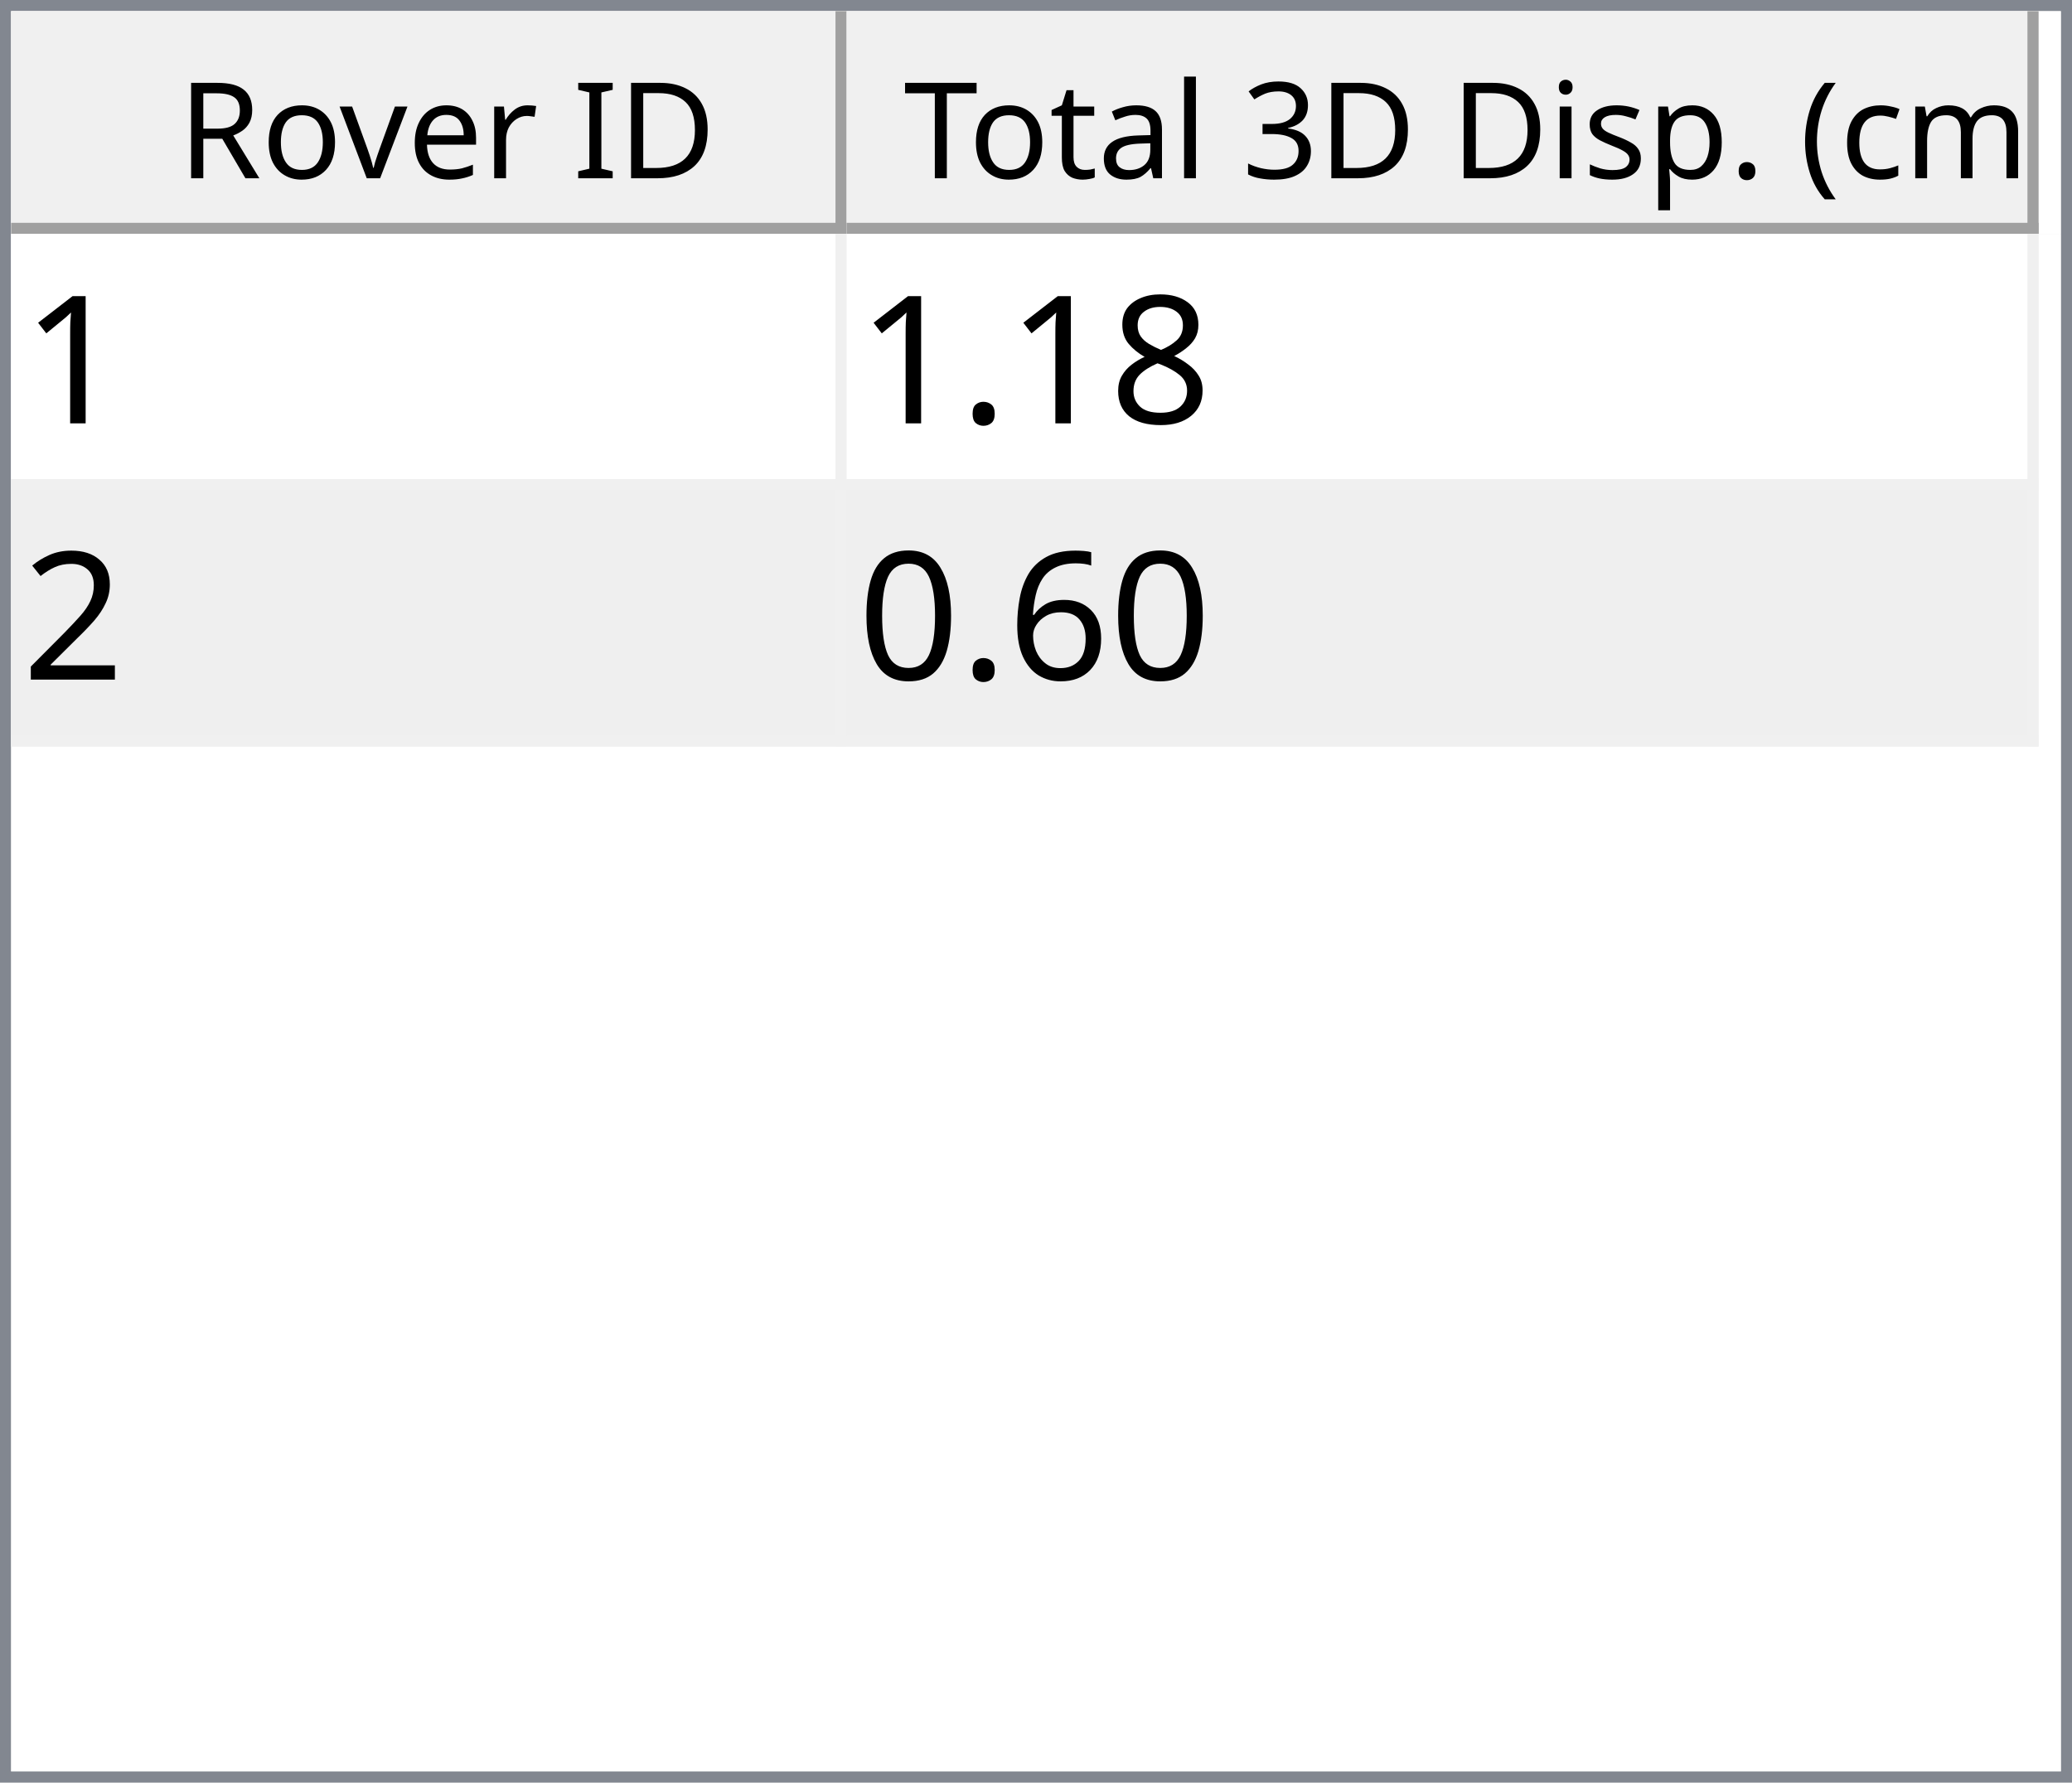
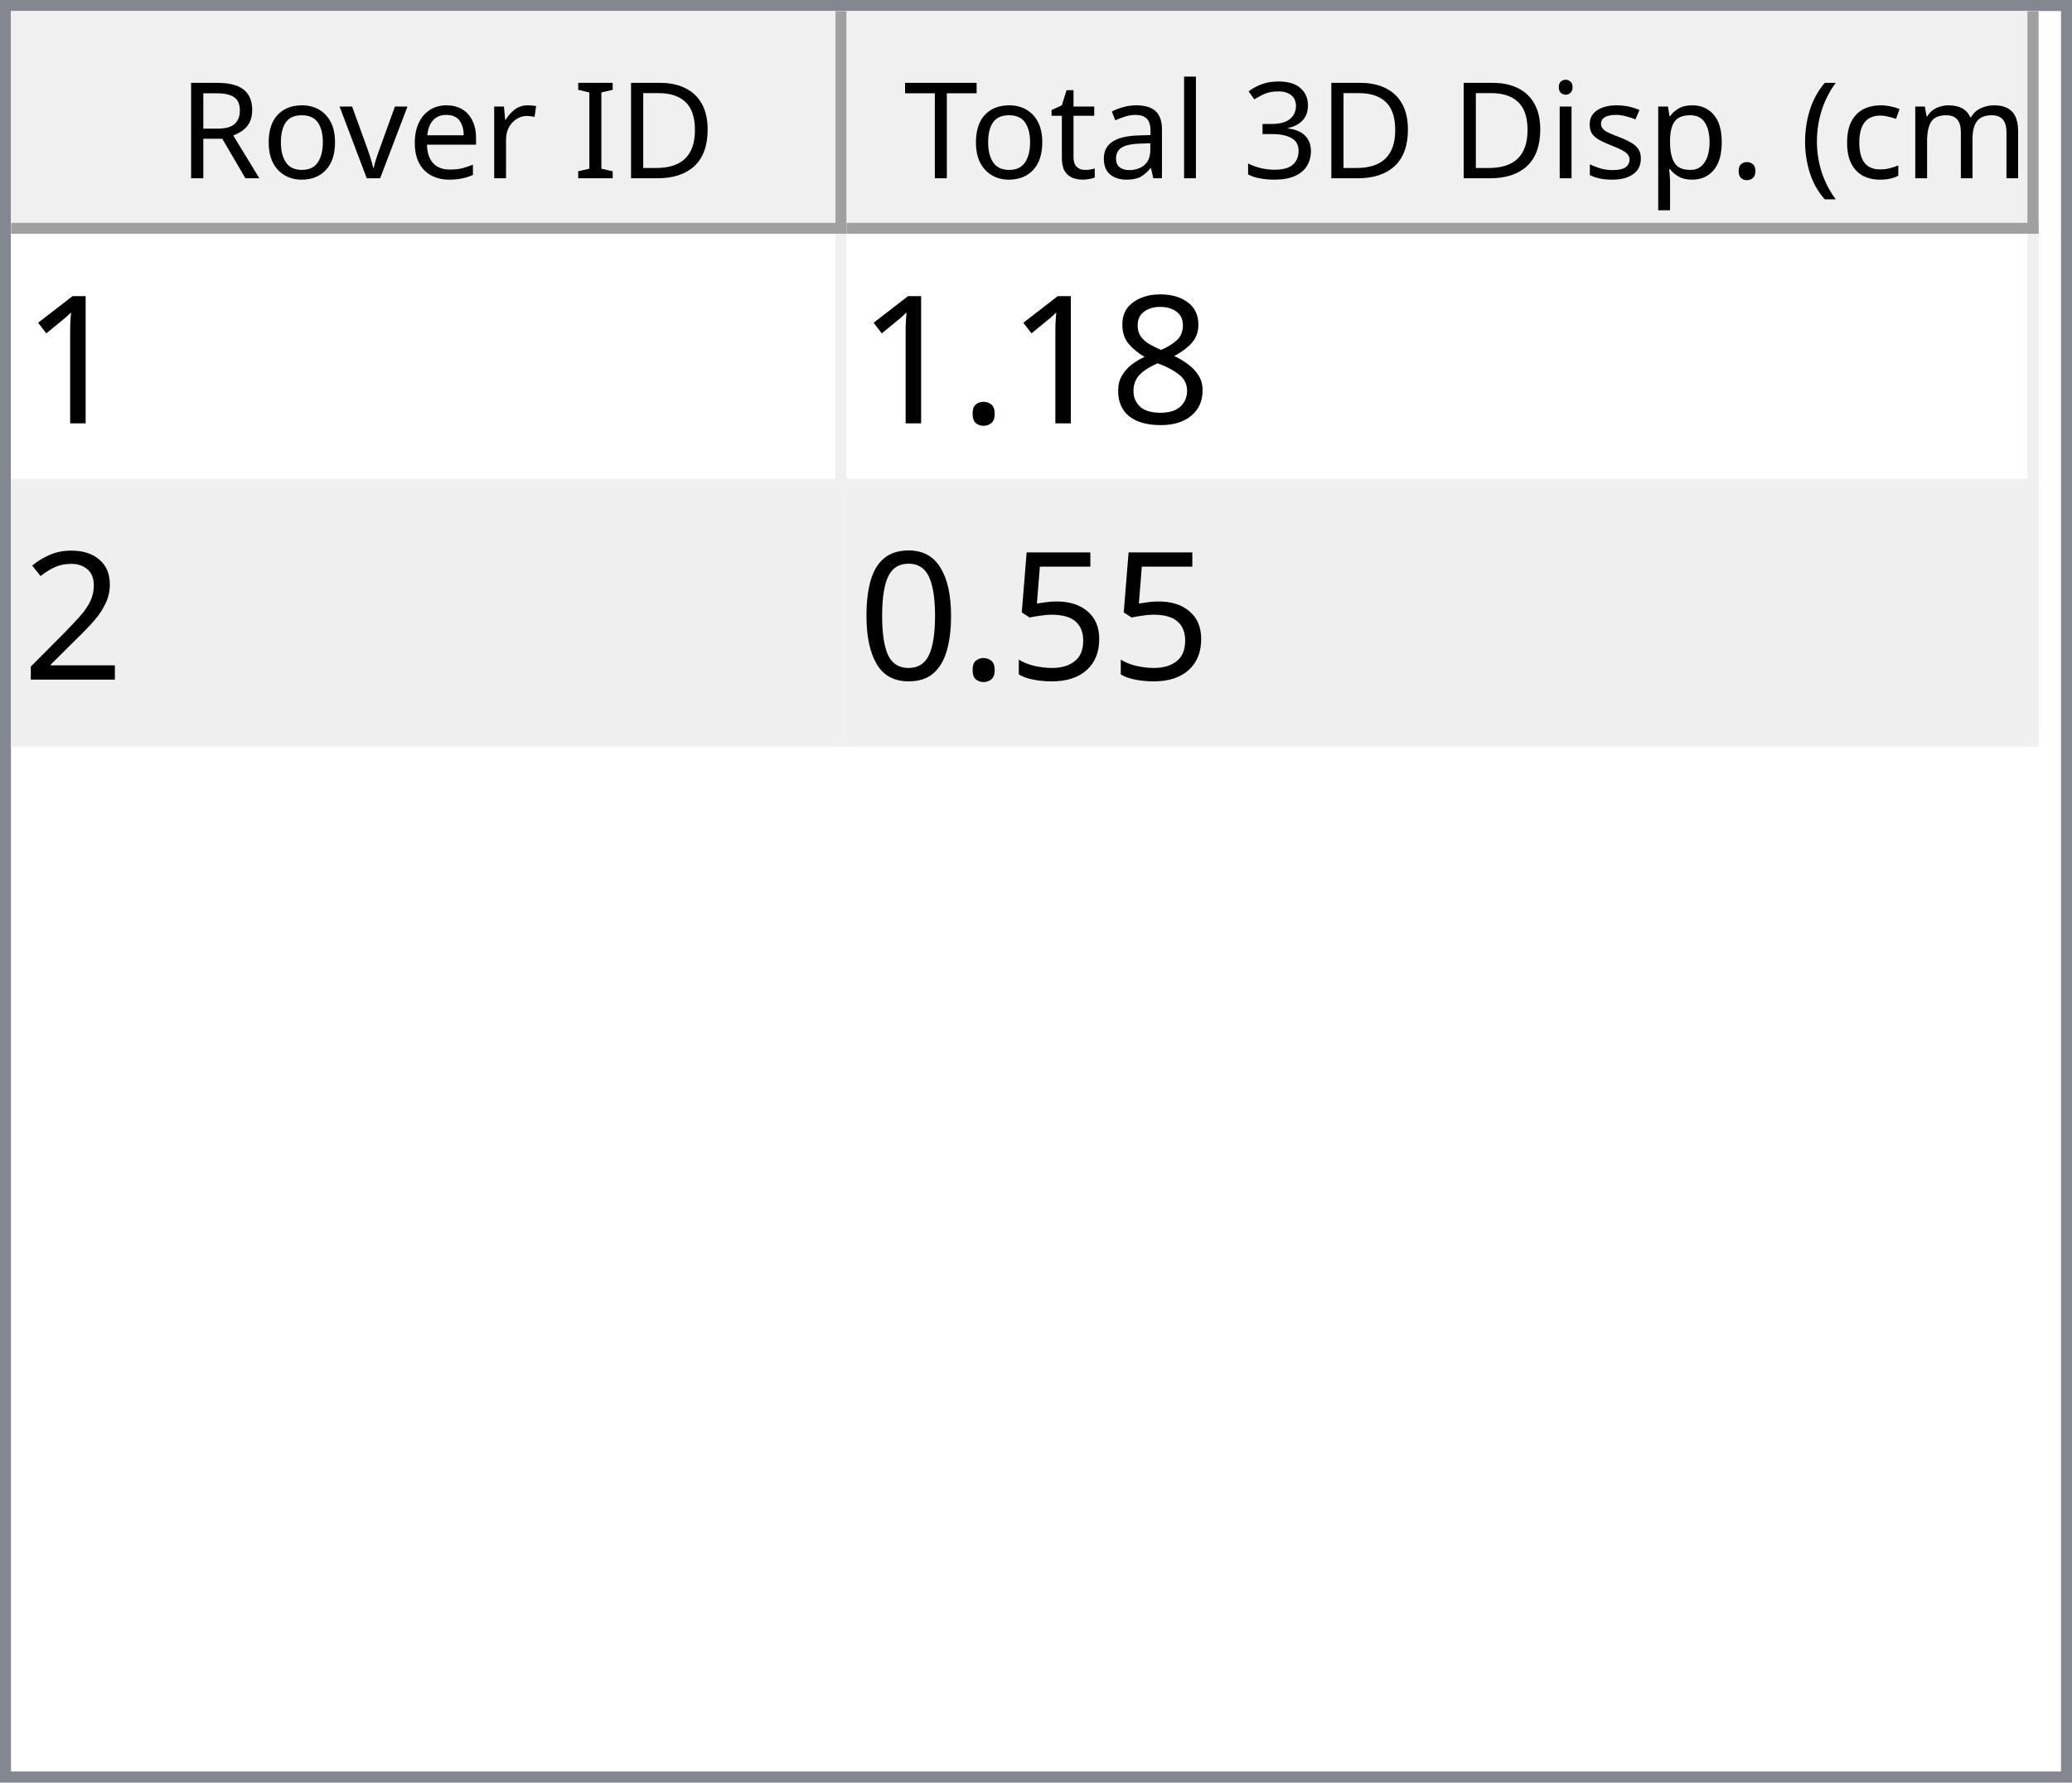
<svg xmlns="http://www.w3.org/2000/svg" style="fill-opacity:1; color-rendering:auto; color-interpolation:auto; text-rendering:auto; stroke:black; stroke-linecap:square; stroke-miterlimit:10; shape-rendering:auto; stroke-opacity:1; fill:black; stroke-dasharray:none; font-weight:normal; stroke-width:1; font-family:'Dialog'; font-style:normal; stroke-linejoin:miter; font-size:12px; stroke-dashoffset:0; image-rendering:auto;" width="186" height="160">
  <defs id="genericDefs" />
  <g>
    <defs id="defs1">
      <clipPath clipPathUnits="userSpaceOnUse" id="clipPath1">
        <path d="M0 0 L186 0 L186 160 L0 160 L0 0 Z" />
      </clipPath>
      <clipPath clipPathUnits="userSpaceOnUse" id="clipPath2">
        <path d="M0 0 L0 160 L186 160 L186 0 Z" />
      </clipPath>
      <clipPath clipPathUnits="userSpaceOnUse" id="clipPath3">
        <path d="M0 0 L0 20 L184 20 L184 0 Z" />
      </clipPath>
      <clipPath clipPathUnits="userSpaceOnUse" id="clipPath4">
        <path d="M0 0 L0 20 L75 20 L75 0 Z" />
      </clipPath>
      <clipPath clipPathUnits="userSpaceOnUse" id="clipPath5">
        <path d="M1 1 L1 19 L74 19 L74 1 Z" />
      </clipPath>
      <clipPath clipPathUnits="userSpaceOnUse" id="clipPath6">
        <path d="M0 0 L0 18 L73 18 L73 0 Z" />
      </clipPath>
      <clipPath clipPathUnits="userSpaceOnUse" id="clipPath7">
        <path d="M-0.5 -0.5 L-0.5 19.5 L74.5 19.5 L74.5 -0.5 Z" />
      </clipPath>
      <clipPath clipPathUnits="userSpaceOnUse" id="clipPath8">
        <path d="M0 0 L0 20 L107 20 L107 0 Z" />
      </clipPath>
      <clipPath clipPathUnits="userSpaceOnUse" id="clipPath9">
        <path d="M1 1 L1 19 L106 19 L106 1 Z" />
      </clipPath>
      <clipPath clipPathUnits="userSpaceOnUse" id="clipPath10">
        <path d="M0 0 L0 18 L105 18 L105 0 Z" />
      </clipPath>
      <clipPath clipPathUnits="userSpaceOnUse" id="clipPath11">
        <path d="M-0.5 -0.5 L-0.5 19.5 L106.5 19.5 L106.5 -0.5 Z" />
      </clipPath>
      <clipPath clipPathUnits="userSpaceOnUse" id="clipPath12">
        <path d="M0 0 L0 138 L184 138 L184 0 Z" />
      </clipPath>
      <clipPath clipPathUnits="userSpaceOnUse" id="clipPath13">
        <path d="M0 0 L0 46 L182 46 L182 0 Z" />
      </clipPath>
      <clipPath clipPathUnits="userSpaceOnUse" id="clipPath14">
        <path d="M-0.5 -0.5 L-0.5 45.5 L181.5 45.5 L181.5 -0.5 Z" />
      </clipPath>
      <clipPath clipPathUnits="userSpaceOnUse" id="clipPath15">
        <path d="M0 0 L0 22 L74 22 L74 0 Z" />
      </clipPath>
      <clipPath clipPathUnits="userSpaceOnUse" id="clipPath16">
        <path d="M0 0 L0 22 L106 22 L106 0 Z" />
      </clipPath>
      <font horiz-adv-x="64.551" id="font1">
        <font-face ascent="107.91" descent="25.098" units-per-em="100" style="font-style:normal; font-family:Segoe UI; font-weight:normal;" />
        <missing-glyph horiz-adv-x="64.551" d="M8.109 0 L8.109 68.266 L56.453 68.266 L56.453 0 L8.109 0 ZM15.328 7.234 L49.219 7.234 L49.219 61.031 L15.328 61.031 L15.328 7.234 Z" />
        <glyph unicode="D" horiz-adv-x="70.117" d="M9.188 0 L9.188 70.016 L28.516 70.016 Q65.531 70.016 65.531 35.891 Q65.531 19.672 55.25 9.836 Q44.969 0 27.734 0 L9.188 0 ZM17.391 62.594 L17.391 7.422 L27.828 7.422 Q41.609 7.422 49.273 14.797 Q56.938 22.172 56.938 35.688 Q56.938 62.594 28.328 62.594 L17.391 62.594 Z" />
        <glyph unicode="I" horiz-adv-x="26.611" d="M17.391 0 L9.188 0 L9.188 70.016 L17.391 70.016 L17.391 0 Z" />
        <glyph unicode=" " horiz-adv-x="27.393" d="" />
        <glyph unicode="r" horiz-adv-x="34.766" d="M34.188 41.891 Q32.078 43.5 28.125 43.5 Q23 43.5 19.555 38.672 Q16.109 33.844 16.109 25.484 L16.109 0 L8.109 0 L8.109 50 L16.109 50 L16.109 39.703 L16.312 39.703 Q18.016 44.969 21.531 47.922 Q25.047 50.875 29.391 50.875 Q32.516 50.875 34.188 50.203 L34.188 41.891 Z" />
        <glyph unicode="e" horiz-adv-x="52.295" d="M48.297 23 L12.984 23 Q13.188 14.656 17.484 10.109 Q21.781 5.562 29.297 5.562 Q37.75 5.562 44.828 11.141 L44.828 3.609 Q38.234 -1.172 27.391 -1.172 Q16.797 -1.172 10.742 5.641 Q4.688 12.453 4.688 24.812 Q4.688 36.469 11.305 43.82 Q17.922 51.172 27.734 51.172 Q37.547 51.172 42.922 44.828 Q48.297 38.484 48.297 27.203 L48.297 23 ZM40.094 29.781 Q40.047 36.719 36.75 40.578 Q33.453 44.438 27.594 44.438 Q21.922 44.438 17.969 40.383 Q14.016 36.328 13.094 29.781 L40.094 29.781 Z" />
        <glyph unicode="v" horiz-adv-x="47.9" d="M47.406 50 L27.484 0 L19.625 0 L0.688 50 L9.469 50 L22.172 13.672 Q23.578 9.672 23.922 6.688 L24.125 6.688 Q24.609 10.453 25.688 13.484 L38.969 50 L47.406 50 Z" />
        <glyph unicode="o" horiz-adv-x="58.594" d="M29 -1.172 Q17.922 -1.172 11.305 5.836 Q4.688 12.844 4.688 24.422 Q4.688 37.016 11.57 44.094 Q18.453 51.172 30.172 51.172 Q41.359 51.172 47.633 44.289 Q53.906 37.406 53.906 25.203 Q53.906 13.234 47.141 6.031 Q40.375 -1.172 29 -1.172 ZM29.594 44.438 Q21.875 44.438 17.383 39.188 Q12.891 33.938 12.891 24.703 Q12.891 15.828 17.43 10.695 Q21.969 5.562 29.594 5.562 Q37.359 5.562 41.531 10.594 Q45.703 15.625 45.703 24.906 Q45.703 34.281 41.531 39.359 Q37.359 44.438 29.594 44.438 Z" />
        <glyph unicode="R" horiz-adv-x="59.814" d="M59.375 0 L49.609 0 L37.891 19.625 Q36.281 22.359 34.766 24.289 Q33.25 26.219 31.664 27.438 Q30.078 28.656 28.25 29.219 Q26.422 29.781 24.125 29.781 L17.391 29.781 L17.391 0 L9.188 0 L9.188 70.016 L30.078 70.016 Q34.672 70.016 38.555 68.867 Q42.438 67.719 45.289 65.375 Q48.141 63.031 49.758 59.547 Q51.375 56.062 51.375 51.375 Q51.375 47.703 50.273 44.656 Q49.172 41.609 47.148 39.211 Q45.125 36.812 42.266 35.133 Q39.406 33.453 35.844 32.516 L35.844 32.328 Q37.594 31.547 38.891 30.547 Q40.188 29.547 41.359 28.18 Q42.531 26.812 43.68 25.078 Q44.828 23.344 46.234 21.047 L59.375 0 ZM17.391 62.594 L17.391 37.203 L28.516 37.203 Q31.594 37.203 34.203 38.133 Q36.812 39.062 38.719 40.797 Q40.625 42.531 41.703 45.047 Q42.781 47.562 42.781 50.688 Q42.781 56.297 39.141 59.445 Q35.5 62.594 28.609 62.594 L17.391 62.594 Z" />
        <glyph unicode=")" horiz-adv-x="30.176" d="M8.297 -15.922 L1.172 -15.922 Q16.406 2.344 16.406 26.812 Q16.406 51.469 1.078 70.016 L8.297 70.016 Q23.531 52.156 23.531 26.703 Q23.531 1.375 8.297 -15.922 Z" />
        <glyph unicode="m" horiz-adv-x="86.133" d="M79.109 0 L71.094 0 L71.094 28.719 Q71.094 37.016 68.531 40.727 Q65.969 44.438 59.906 44.438 Q54.781 44.438 51.195 39.75 Q47.609 35.062 47.609 28.516 L47.609 0 L39.594 0 L39.594 29.688 Q39.594 44.438 28.219 44.438 Q22.953 44.438 19.531 40.016 Q16.109 35.594 16.109 28.516 L16.109 0 L8.109 0 L8.109 50 L16.109 50 L16.109 42.094 L16.312 42.094 Q21.625 51.172 31.844 51.172 Q36.969 51.172 40.773 48.312 Q44.578 45.453 46 40.828 Q51.562 51.172 62.594 51.172 Q79.109 51.172 79.109 30.812 L79.109 0 Z" />
        <glyph unicode="c" horiz-adv-x="46.191" d="M42.188 2.297 Q36.422 -1.172 28.516 -1.172 Q17.828 -1.172 11.258 5.789 Q4.688 12.75 4.688 23.828 Q4.688 36.188 11.766 43.68 Q18.844 51.172 30.672 51.172 Q37.25 51.172 42.281 48.734 L42.281 40.531 Q36.719 44.438 30.375 44.438 Q22.703 44.438 17.797 38.945 Q12.891 33.453 12.891 24.516 Q12.891 15.719 17.508 10.641 Q22.125 5.562 29.891 5.562 Q36.422 5.562 42.188 9.906 L42.188 2.297 Z" />
        <glyph unicode="(" horiz-adv-x="30.176" d="M29.109 -15.922 L21.969 -15.922 Q6.844 1.375 6.844 26.703 Q6.844 52.156 21.969 70.016 L29.203 70.016 Q13.875 51.469 13.875 26.812 Q13.875 2.344 29.109 -15.922 Z" />
        <glyph unicode="." horiz-adv-x="21.68" d="M10.891 -1.078 Q8.641 -1.078 7.055 0.539 Q5.469 2.156 5.469 4.391 Q5.469 6.641 7.055 8.273 Q8.641 9.906 10.891 9.906 Q13.188 9.906 14.797 8.273 Q16.406 6.641 16.406 4.391 Q16.406 2.156 14.797 0.539 Q13.188 -1.078 10.891 -1.078 Z" />
        <glyph unicode="p" horiz-adv-x="58.789" d="M16.312 7.234 L16.109 7.234 L16.109 -23 L8.109 -23 L8.109 50 L16.109 50 L16.109 41.219 L16.312 41.219 Q22.219 51.172 33.594 51.172 Q43.266 51.172 48.688 44.461 Q54.109 37.75 54.109 26.469 Q54.109 13.922 48 6.375 Q41.891 -1.172 31.297 -1.172 Q21.578 -1.172 16.312 7.234 ZM16.109 27.391 L16.109 20.406 Q16.109 14.203 20.141 9.883 Q24.172 5.562 30.375 5.562 Q37.641 5.562 41.773 11.133 Q45.906 16.703 45.906 26.609 Q45.906 34.969 42.047 39.703 Q38.188 44.438 31.594 44.438 Q24.609 44.438 20.359 39.578 Q16.109 34.719 16.109 27.391 Z" />
        <glyph unicode="s" horiz-adv-x="42.432" d="M5.078 1.812 L5.078 10.406 Q11.625 5.562 19.484 5.562 Q30.031 5.562 30.031 12.594 Q30.031 14.594 29.125 15.992 Q28.219 17.391 26.68 18.461 Q25.141 19.531 23.07 20.383 Q21 21.234 18.609 22.172 Q15.281 23.484 12.766 24.828 Q10.25 26.172 8.57 27.859 Q6.891 29.547 6.031 31.695 Q5.172 33.844 5.172 36.719 Q5.172 40.234 6.789 42.945 Q8.406 45.656 11.086 47.484 Q13.766 49.312 17.211 50.242 Q20.656 51.172 24.312 51.172 Q30.812 51.172 35.938 48.922 L35.938 40.828 Q30.422 44.438 23.25 44.438 Q21 44.438 19.195 43.922 Q17.391 43.406 16.094 42.477 Q14.797 41.547 14.086 40.258 Q13.375 38.969 13.375 37.406 Q13.375 35.453 14.086 34.133 Q14.797 32.812 16.164 31.789 Q17.531 30.766 19.484 29.938 Q21.438 29.109 23.922 28.125 Q27.25 26.859 29.883 25.516 Q32.516 24.172 34.375 22.484 Q36.234 20.797 37.234 18.602 Q38.234 16.406 38.234 13.375 Q38.234 9.672 36.602 6.938 Q34.969 4.203 32.234 2.398 Q29.5 0.594 25.93 -0.289 Q22.359 -1.172 18.453 -1.172 Q10.75 -1.172 5.078 1.812 Z" />
        <glyph unicode="i" horiz-adv-x="24.219" d="M12.203 62.703 Q10.062 62.703 8.547 64.164 Q7.031 65.625 7.031 67.875 Q7.031 70.125 8.547 71.609 Q10.062 73.094 12.203 73.094 Q14.406 73.094 15.945 71.609 Q17.484 70.125 17.484 67.875 Q17.484 65.719 15.945 64.211 Q14.406 62.703 12.203 62.703 ZM16.109 0 L8.109 0 L8.109 50 L16.109 50 L16.109 0 Z" />
        <glyph unicode="3" horiz-adv-x="53.906" d="M46.531 19.828 Q46.531 15.094 44.75 11.211 Q42.969 7.328 39.719 4.57 Q36.469 1.812 31.93 0.297 Q27.391 -1.219 21.922 -1.219 Q11.922 -1.219 6 2.594 L6 11.188 Q13.094 5.609 22.219 5.609 Q25.875 5.609 28.828 6.539 Q31.781 7.469 33.906 9.227 Q36.031 10.984 37.18 13.477 Q38.328 15.969 38.328 19.094 Q38.328 32.812 18.797 32.812 L12.984 32.812 L12.984 39.594 L18.5 39.594 Q35.797 39.594 35.797 52.484 Q35.797 64.406 22.609 64.406 Q15.188 64.406 8.688 59.422 L8.688 67.188 Q15.375 71.188 24.609 71.188 Q29 71.188 32.57 69.969 Q36.141 68.75 38.68 66.555 Q41.219 64.359 42.609 61.281 Q44 58.203 44 54.5 Q44 40.672 30.031 36.719 L30.031 36.531 Q33.594 36.141 36.625 34.797 Q39.656 33.453 41.852 31.305 Q44.047 29.156 45.289 26.25 Q46.531 23.344 46.531 19.828 Z" />
        <glyph unicode="l" horiz-adv-x="24.219" d="M16.109 0 L8.109 0 L8.109 74.031 L16.109 74.031 L16.109 0 Z" />
        <glyph unicode="a" horiz-adv-x="50.879" d="M43.891 0 L35.891 0 L35.891 7.812 L35.688 7.812 Q30.469 -1.172 20.312 -1.172 Q12.844 -1.172 8.617 2.781 Q4.391 6.734 4.391 13.281 Q4.391 27.297 20.906 29.594 L35.891 31.688 Q35.891 44.438 25.594 44.438 Q16.547 44.438 9.281 38.281 L9.281 46.484 Q16.656 51.172 26.266 51.172 Q43.891 51.172 43.891 32.516 L43.891 0 ZM35.891 25.297 L23.828 23.641 Q18.266 22.859 15.43 20.875 Q12.594 18.891 12.594 13.875 Q12.594 10.203 15.211 7.883 Q17.828 5.562 22.172 5.562 Q28.125 5.562 32.008 9.742 Q35.891 13.922 35.891 20.312 L35.891 25.297 Z" />
        <glyph unicode="t" horiz-adv-x="33.887" d="M31.297 0.484 Q28.469 -1.078 23.828 -1.078 Q10.688 -1.078 10.688 13.578 L10.688 43.172 L2.094 43.172 L2.094 50 L10.688 50 L10.688 62.203 L18.703 64.797 L18.703 50 L31.297 50 L31.297 43.172 L18.703 43.172 L18.703 14.984 Q18.703 9.969 20.414 7.82 Q22.125 5.672 26.078 5.672 Q29.109 5.672 31.297 7.328 L31.297 0.484 Z" />
        <glyph unicode="T" horiz-adv-x="52.393" d="M50.594 62.594 L30.375 62.594 L30.375 0 L22.172 0 L22.172 62.594 L2 62.594 L2 70.016 L50.594 70.016 L50.594 62.594 Z" />
      </font>
      <font horiz-adv-x="75.0" id="font2">
        <font-face ascent="100.537" descent="21.973" units-per-em="100" style="font-style:normal; font-family:sans-serif; font-weight:normal;" />
        <missing-glyph horiz-adv-x="75.0" d="M12.5 0 L12.5 62.5 L62.5 62.5 L62.5 0 L12.5 0 ZM14.062 1.562 L60.938 1.562 L60.938 60.938 L14.062 60.938 L14.062 1.562 Z" />
        <glyph unicode="1" horiz-adv-x="55.615" d="M37.25 0 L28.469 0 L28.469 56 Q25.297 52.984 20.141 49.953 Q14.984 46.922 10.891 45.406 L10.891 53.906 Q18.266 57.375 23.781 62.305 Q29.297 67.234 31.594 71.875 L37.25 71.875 L37.25 0 Z" />
        <glyph unicode="8" horiz-adv-x="55.615" d="M17.672 38.812 Q12.203 40.828 9.57 44.539 Q6.938 48.25 6.938 53.422 Q6.938 61.234 12.555 66.555 Q18.172 71.875 27.484 71.875 Q36.859 71.875 42.578 66.43 Q48.297 60.984 48.297 53.172 Q48.297 48.188 45.68 44.508 Q43.062 40.828 37.75 38.812 Q44.344 36.672 47.781 31.883 Q51.219 27.094 51.219 20.453 Q51.219 11.281 44.727 5.031 Q38.234 -1.219 27.641 -1.219 Q17.047 -1.219 10.547 5.055 Q4.047 11.328 4.047 20.703 Q4.047 27.688 7.594 32.398 Q11.141 37.109 17.672 38.812 ZM15.922 53.719 Q15.922 48.641 19.195 45.414 Q22.469 42.188 27.688 42.188 Q32.766 42.188 36.016 45.383 Q39.266 48.578 39.266 53.219 Q39.266 58.062 35.914 61.359 Q32.562 64.656 27.594 64.656 Q22.562 64.656 19.242 61.43 Q15.922 58.203 15.922 53.719 ZM13.094 20.656 Q13.094 16.891 14.875 13.375 Q16.656 9.859 20.172 7.93 Q23.688 6 27.734 6 Q34.031 6 38.133 10.055 Q42.234 14.109 42.234 20.359 Q42.234 26.703 38.016 30.859 Q33.797 35.016 27.438 35.016 Q21.234 35.016 17.164 30.914 Q13.094 26.812 13.094 20.656 Z" />
        <glyph unicode="." horiz-adv-x="27.783" d="M9.078 0 L9.078 10.016 L19.094 10.016 L19.094 0 L9.078 0 Z" />
        <glyph unicode="2" horiz-adv-x="55.615" d="M50.344 8.453 L50.344 0 L3.031 0 Q2.938 3.172 4.047 6.109 Q5.859 10.938 9.836 15.625 Q13.812 20.312 21.344 26.469 Q33.016 36.031 37.117 41.625 Q41.219 47.219 41.219 52.203 Q41.219 57.422 37.477 61.008 Q33.734 64.594 27.734 64.594 Q21.391 64.594 17.578 60.789 Q13.766 56.984 13.719 50.25 L4.688 51.172 Q5.609 61.281 11.664 66.578 Q17.719 71.875 27.938 71.875 Q38.234 71.875 44.242 66.164 Q50.25 60.453 50.25 52 Q50.25 47.703 48.492 43.555 Q46.734 39.406 42.656 34.812 Q38.578 30.219 29.109 22.219 Q21.188 15.578 18.945 13.211 Q16.703 10.844 15.234 8.453 L50.344 8.453 Z" />
-         <glyph unicode="6" horiz-adv-x="55.615" d="M49.75 54.047 L41.016 53.375 Q39.844 58.547 37.703 60.891 Q34.125 64.656 28.906 64.656 Q24.703 64.656 21.531 62.312 Q17.391 59.281 14.992 53.469 Q12.594 47.656 12.5 36.922 Q15.672 41.75 20.266 44.094 Q24.859 46.438 29.891 46.438 Q38.672 46.438 44.852 39.969 Q51.031 33.5 51.031 23.25 Q51.031 16.5 48.125 10.719 Q45.219 4.938 40.141 1.859 Q35.062 -1.219 28.609 -1.219 Q17.625 -1.219 10.695 6.859 Q3.766 14.938 3.766 33.5 Q3.766 54.25 11.422 63.672 Q18.109 71.875 29.438 71.875 Q37.891 71.875 43.289 67.141 Q48.688 62.406 49.75 54.047 ZM13.875 23.188 Q13.875 18.656 15.797 14.508 Q17.719 10.359 21.188 8.18 Q24.656 6 28.469 6 Q34.031 6 38.039 10.492 Q42.047 14.984 42.047 22.703 Q42.047 30.125 38.086 34.398 Q34.125 38.672 28.125 38.672 Q22.172 38.672 18.023 34.398 Q13.875 30.125 13.875 23.188 Z" />
+         <glyph unicode="5" horiz-adv-x="55.615" d="M4.156 18.75 L13.375 19.531 Q14.406 12.797 18.141 9.398 Q21.875 6 27.156 6 Q33.5 6 37.891 10.789 Q42.281 15.578 42.281 23.484 Q42.281 31 38.062 35.352 Q33.844 39.703 27 39.703 Q22.75 39.703 19.336 37.773 Q15.922 35.844 13.969 32.766 L5.719 33.844 L12.641 70.609 L48.25 70.609 L48.25 62.203 L19.672 62.203 L15.828 42.969 Q22.266 47.469 29.344 47.469 Q38.719 47.469 45.164 40.969 Q51.609 34.469 51.609 24.266 Q51.609 14.547 45.953 7.469 Q39.062 -1.219 27.156 -1.219 Q17.391 -1.219 11.211 4.25 Q5.031 9.719 4.156 18.75 Z" />
        <glyph unicode="0" horiz-adv-x="55.615" d="M4.156 35.297 Q4.156 48 6.766 55.742 Q9.375 63.484 14.523 67.68 Q19.672 71.875 27.484 71.875 Q33.25 71.875 37.594 69.555 Q41.938 67.234 44.773 62.867 Q47.609 58.5 49.219 52.227 Q50.828 45.953 50.828 35.297 Q50.828 22.703 48.242 14.969 Q45.656 7.234 40.508 3.008 Q35.359 -1.219 27.484 -1.219 Q17.141 -1.219 11.234 6.203 Q4.156 15.141 4.156 35.297 ZM13.188 35.297 Q13.188 17.672 17.312 11.836 Q21.438 6 27.484 6 Q33.547 6 37.672 11.859 Q41.797 17.719 41.797 35.297 Q41.797 52.984 37.672 58.789 Q33.547 64.594 27.391 64.594 Q21.344 64.594 17.719 59.469 Q13.188 52.938 13.188 35.297 Z" />
      </font>
    </defs>
    <g style="fill:white; stroke:white;">
      <rect x="0" y="0" width="186" style="clip-path:url(#clipPath1); stroke:none;" height="160" />
    </g>
    <g style="fill:white; text-rendering:optimizeSpeed; color-rendering:optimizeSpeed; image-rendering:optimizeSpeed; shape-rendering:crispEdges; stroke:white; color-interpolation:sRGB;">
      <rect x="0" width="186" height="160" y="0" style="stroke:none;" />
      <path style="stroke:none;" d="M0 160 L186 160 L186 0 L0 0 Z" />
    </g>
    <g style="fill:rgb(240,240,240); font-family:'Segoe UI'; stroke:rgb(240,240,240);">
      <rect x="0" y="0" width="186" style="clip-path:url(#clipPath2); stroke:none;" height="160" />
    </g>
    <g style="fill:rgb(130,135,144); font-family:'Segoe UI'; stroke:rgb(130,135,144);">
      <path d="M0 0 L186 0 L186 160 L0 160 L0 0 ZM1 1 L185 1 L185 159 L1 159 L1 1 Z" style="fill-rule:evenodd; clip-path:url(#clipPath2); stroke:none;" />
    </g>
    <g style="fill:white; font-family:'Segoe UI'; stroke:white;" transform="translate(1,1)">
      <rect x="0" y="0" width="184" style="clip-path:url(#clipPath3); stroke:none;" height="20" />
    </g>
    <g style="fill:rgb(240,240,240); font-family:'Segoe UI'; stroke:rgb(240,240,240);" transform="translate(1,1)">
      <rect x="0" y="0" width="75" style="clip-path:url(#clipPath4); stroke:none;" height="20" />
    </g>
    <g style="font-family:'Segoe UI';" transform="translate(2,2)">
      <text x="14" xml:space="preserve" y="14" style="clip-path:url(#clipPath6); stroke:none;">Rover ID</text>
    </g>
    <g style="fill:rgb(160,160,160); font-family:'Segoe UI'; stroke:rgb(160,160,160); stroke-linejoin:bevel;" transform="translate(1.5,1.5)">
      <line x1="74" x2="74" y1="0" style="fill:none; clip-path:url(#clipPath7);" y2="19" />
    </g>
    <g style="fill:rgb(160,160,160); font-family:'Segoe UI'; stroke:rgb(160,160,160); stroke-linejoin:bevel;" transform="matrix(1,0,0,1,1,1) translate(0.5,0.5)">
      <line x1="0" x2="74" y1="19" style="fill:none; clip-path:url(#clipPath7);" y2="19" />
    </g>
    <g style="fill:rgb(240,240,240); font-family:'Segoe UI'; stroke:rgb(240,240,240);" transform="translate(76,1)">
      <rect x="0" y="0" width="107" style="clip-path:url(#clipPath8); stroke:none;" height="20" />
    </g>
    <g style="font-family:'Segoe UI';" transform="translate(77,2)">
      <text x="1" xml:space="preserve" y="14" style="clip-path:url(#clipPath10); stroke:none;"> Total 3D Disp. (cm)</text>
    </g>
    <g style="fill:rgb(160,160,160); font-family:'Segoe UI'; stroke:rgb(160,160,160); stroke-linejoin:bevel;" transform="translate(76.5,1.5)">
      <line x1="106" x2="106" y1="0" style="fill:none; clip-path:url(#clipPath11);" y2="19" />
    </g>
    <g style="fill:rgb(160,160,160); font-family:'Segoe UI'; stroke:rgb(160,160,160); stroke-linejoin:bevel;" transform="matrix(1,0,0,1,76,1) translate(0.5,0.5)">
      <line x1="0" x2="106" y1="19" style="fill:none; clip-path:url(#clipPath11);" y2="19" />
    </g>
    <g style="fill:white; font-family:'Segoe UI'; stroke:white;" transform="translate(1,21)">
      <rect x="0" y="0" width="184" style="clip-path:url(#clipPath12); stroke:none;" height="138" />
    </g>
    <g style="fill:rgb(240,240,240); font-size:16px; font-family:sans-serif; stroke:rgb(240,240,240);" transform="translate(1,21)">
      <rect x="0" y="0" width="182" style="clip-path:url(#clipPath13); stroke:none;" height="46" />
      <line transform="translate(0.5,0.5)" x1="0" x2="181" y1="22" style="clip-path:url(#clipPath14); fill:none; stroke-linejoin:bevel;" y2="22" />
    </g>
    <g transform="matrix(1,0,0,1,1,21) translate(0.5,0.5)" style="fill:rgb(240,240,240); font-size:16px; font-family:sans-serif; stroke:rgb(240,240,240); stroke-linejoin:bevel;">
      <line x1="0" x2="181" y1="45" style="fill:none; clip-path:url(#clipPath14);" y2="45" />
    </g>
    <g transform="matrix(1,0,0,1,1,21) translate(0.5,0.5)" style="fill:rgb(240,240,240); font-size:16px; font-family:sans-serif; stroke:rgb(240,240,240); stroke-linejoin:bevel;">
      <line x1="74" x2="74" y1="0" style="fill:none; clip-path:url(#clipPath14);" y2="45" />
    </g>
    <g transform="matrix(1,0,0,1,1,21) translate(0.5,0.5)" style="fill:rgb(240,240,240); font-size:16px; font-family:sans-serif; stroke:rgb(240,240,240); stroke-linejoin:bevel;">
      <line x1="181" x2="181" y1="0" style="fill:none; clip-path:url(#clipPath14);" y2="45" />
    </g>
    <g style="fill:white; font-size:16px; font-family:sans-serif; stroke:white;" transform="matrix(1,0,0,1,1,21)">
      <rect x="0" y="0" width="74" style="clip-path:url(#clipPath15); stroke:none;" height="22" />
      <text x="1" y="17" style="fill:black; clip-path:url(#clipPath15); stroke:none;" xml:space="preserve">1</text>
    </g>
    <g style="fill:white; font-size:16px; font-family:sans-serif; stroke:white;" transform="matrix(1,0,0,1,1,21) translate(75,0)">
      <rect x="0" y="0" width="106" style="clip-path:url(#clipPath16); stroke:none;" height="22" />
      <text x="1" y="17" style="fill:black; clip-path:url(#clipPath16); stroke:none;" xml:space="preserve">1.18</text>
    </g>
    <g style="fill:rgb(239,239,239); font-size:16px; font-family:sans-serif; stroke:rgb(239,239,239);" transform="matrix(1,0,0,1,1,21) translate(0,23)">
      <rect x="0" y="0" width="74" style="clip-path:url(#clipPath15); stroke:none;" height="22" />
      <text x="1" y="17" style="fill:black; clip-path:url(#clipPath15); stroke:none;" xml:space="preserve">2</text>
    </g>
    <g style="fill:rgb(239,239,239); font-size:16px; font-family:sans-serif; stroke:rgb(239,239,239);" transform="matrix(1,0,0,1,1,21) translate(75,23)">
      <rect x="0" y="0" width="106" style="clip-path:url(#clipPath16); stroke:none;" height="22" />
-       <text x="1" y="17" style="fill:black; clip-path:url(#clipPath16); stroke:none;" xml:space="preserve">0.60</text>
+       <text x="1" y="17" style="fill:black; clip-path:url(#clipPath16); stroke:none;" xml:space="preserve">0.55</text>
    </g>
  </g>
</svg>
